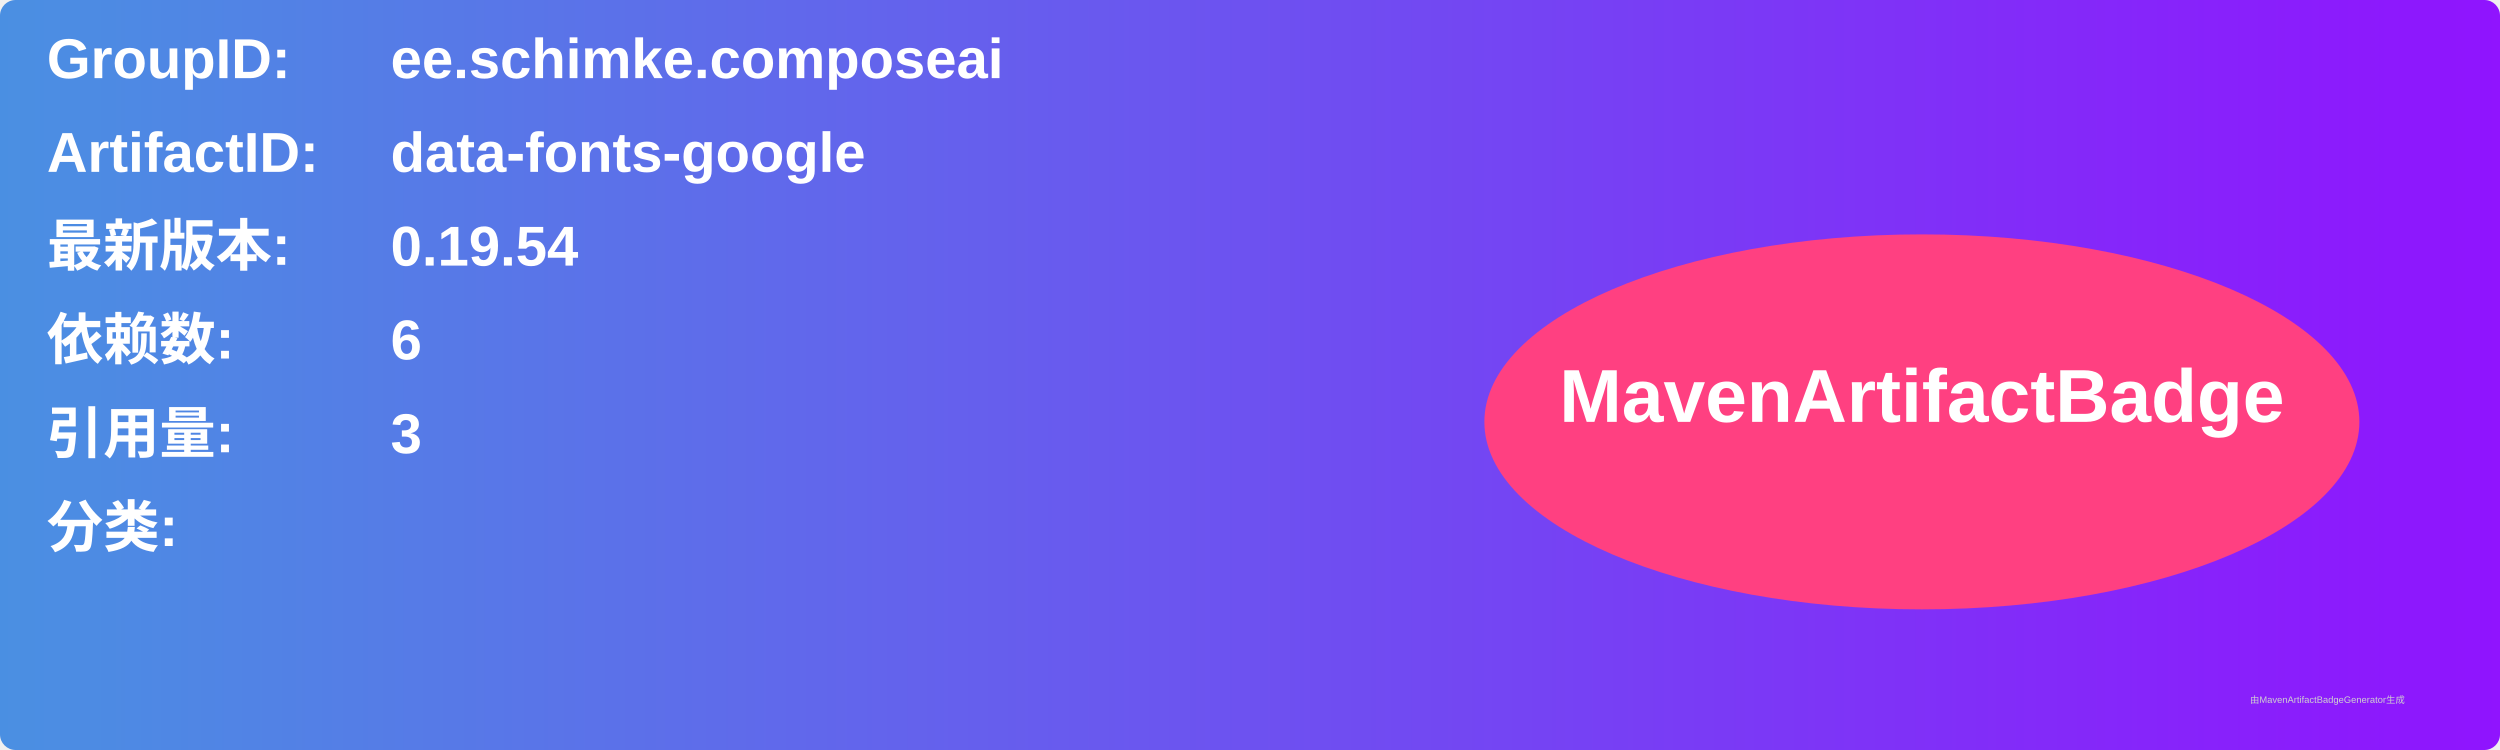
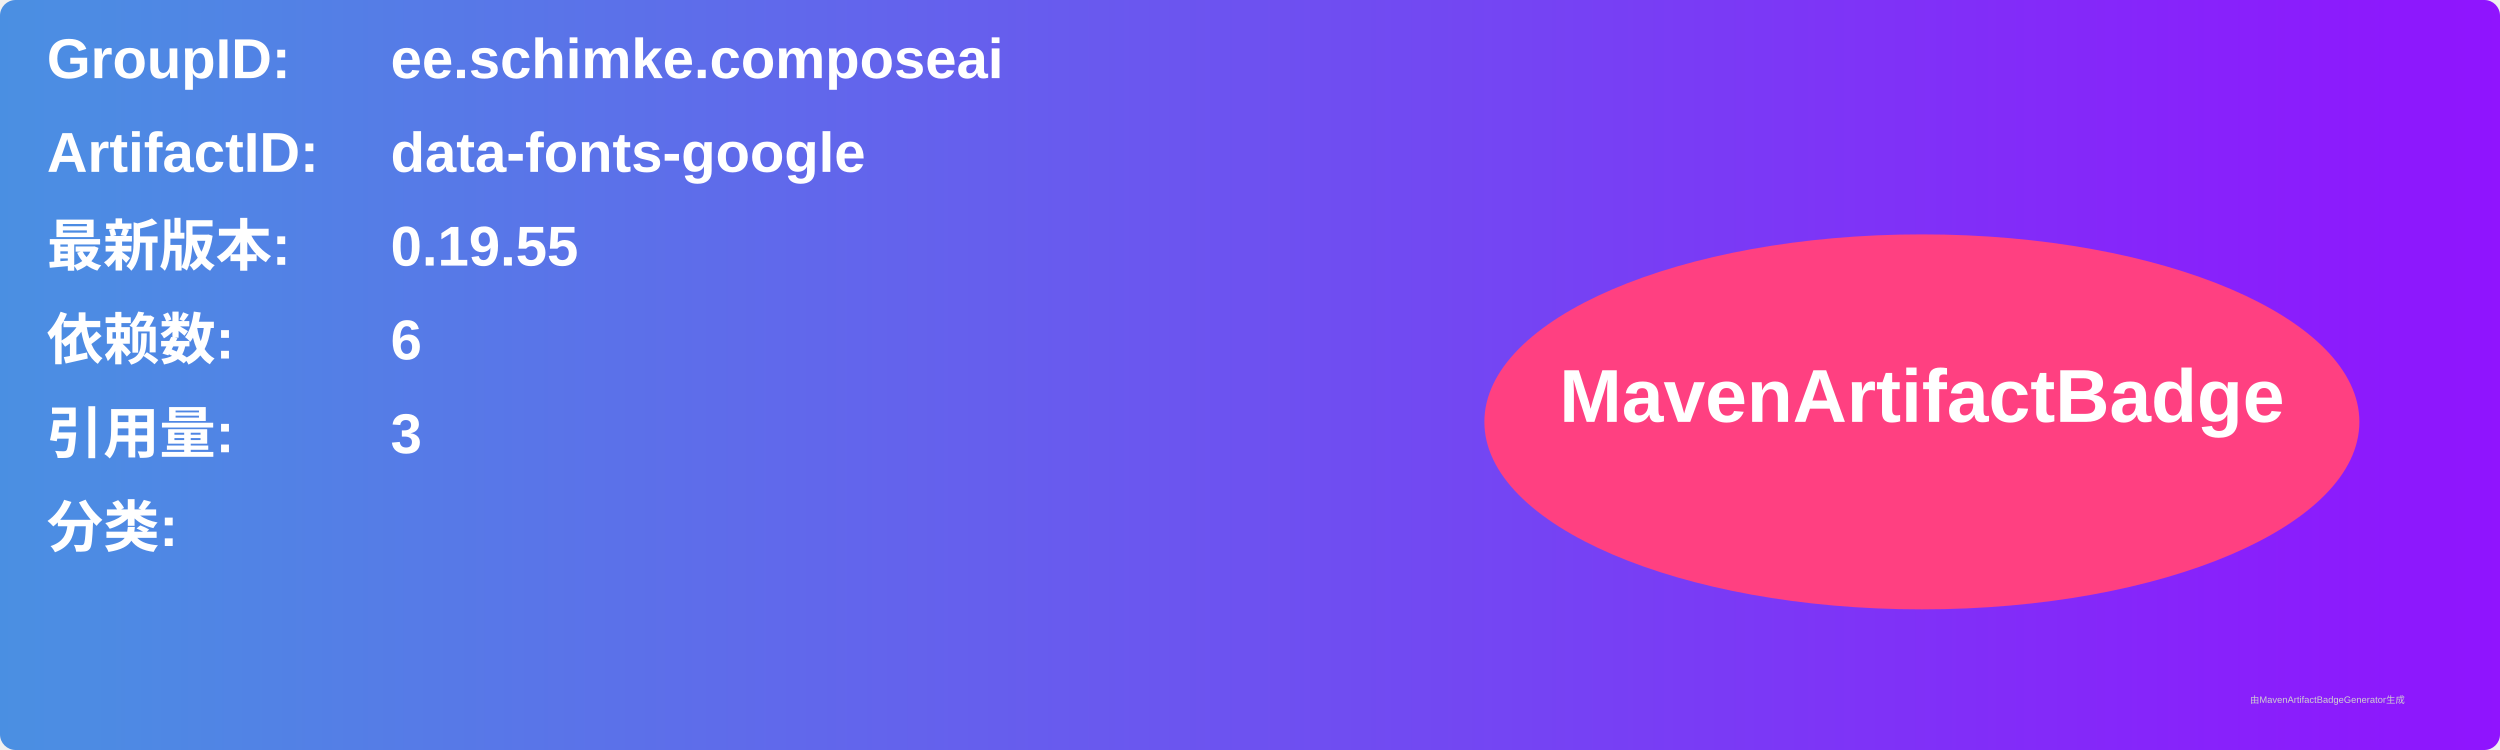
<svg xmlns="http://www.w3.org/2000/svg" width="800" height="240" viewBox="0 0 800 240">
  <linearGradient id="grad" x1="0%" y1="0%" x2="100%" y2="0%">
    <stop offset="0%" stop-color="#4a90e2" />
    <stop offset="100%" stop-color="#9013fe" />
  </linearGradient>
  <rect width="100%" height="100%" rx="5" ry="5" fill="url(#grad)" />
  <g transform="translate(15, 15)">
    <text x="0" y="10" font-family="Arial" font-size="18" fill="white" font-weight="bold" width="260">GroupID:</text>
    <text x="110" y="10" font-family="Arial" font-size="18" fill="white" font-weight="bold" width="460">ee.schimke.composeai</text>
    <text x="0" y="40" font-family="Arial" font-size="18" fill="white" font-weight="bold" width="260">ArtifactID:</text>
    <text x="110" y="40" font-family="Arial" font-size="18" fill="white" font-weight="bold" width="460">data-fonts-google</text>
    <text x="0" y="70" font-family="Arial" font-size="18" fill="white" font-weight="bold">最新版本:</text>
    <text x="110" y="70" font-family="Arial" font-size="18" fill="white" font-weight="bold">
-       <tspan font-weight="bold">0.19.54</tspan>
+       <tspan font-weight="bold">0.19.55</tspan>
    </text>
    <text x="0" y="100" font-family="Arial" font-size="18" fill="white" font-weight="bold">依赖数: </text>
    <text x="110" y="100" font-family="Arial" font-size="18" fill="white">
      <tspan font-weight="bold">6</tspan>
    </text>
    <text x="0" y="130" font-family="Arial" font-size="18" fill="white" font-weight="bold">引用量: </text>
    <text x="110" y="130" font-family="Arial" font-size="18" fill="white">
      <tspan font-weight="bold">3</tspan>
    </text>
    <text x="0" y="160" font-family="Arial" font-size="18" fill="white" font-weight="bold">分类:</text>
    <text x="10" y="190" font-family="Arial" font-size="10" fill="white">
      <tspan font-weight="bold" />
    </text>
    <ellipse cx="600" cy="120" rx="140" ry="60" fill="#ff4081" />
    <text x="600" y="120" text-anchor="middle" font-family="Arial" font-size="24" fill="white" font-weight="bold">MavenArtifactBadge</text>
  </g>
  <text x="720" y="225" font-family="Arial" font-size="3" fill="#d0d0d0">由MavenArtifactBadgeGenerator生成</text>
</svg>
